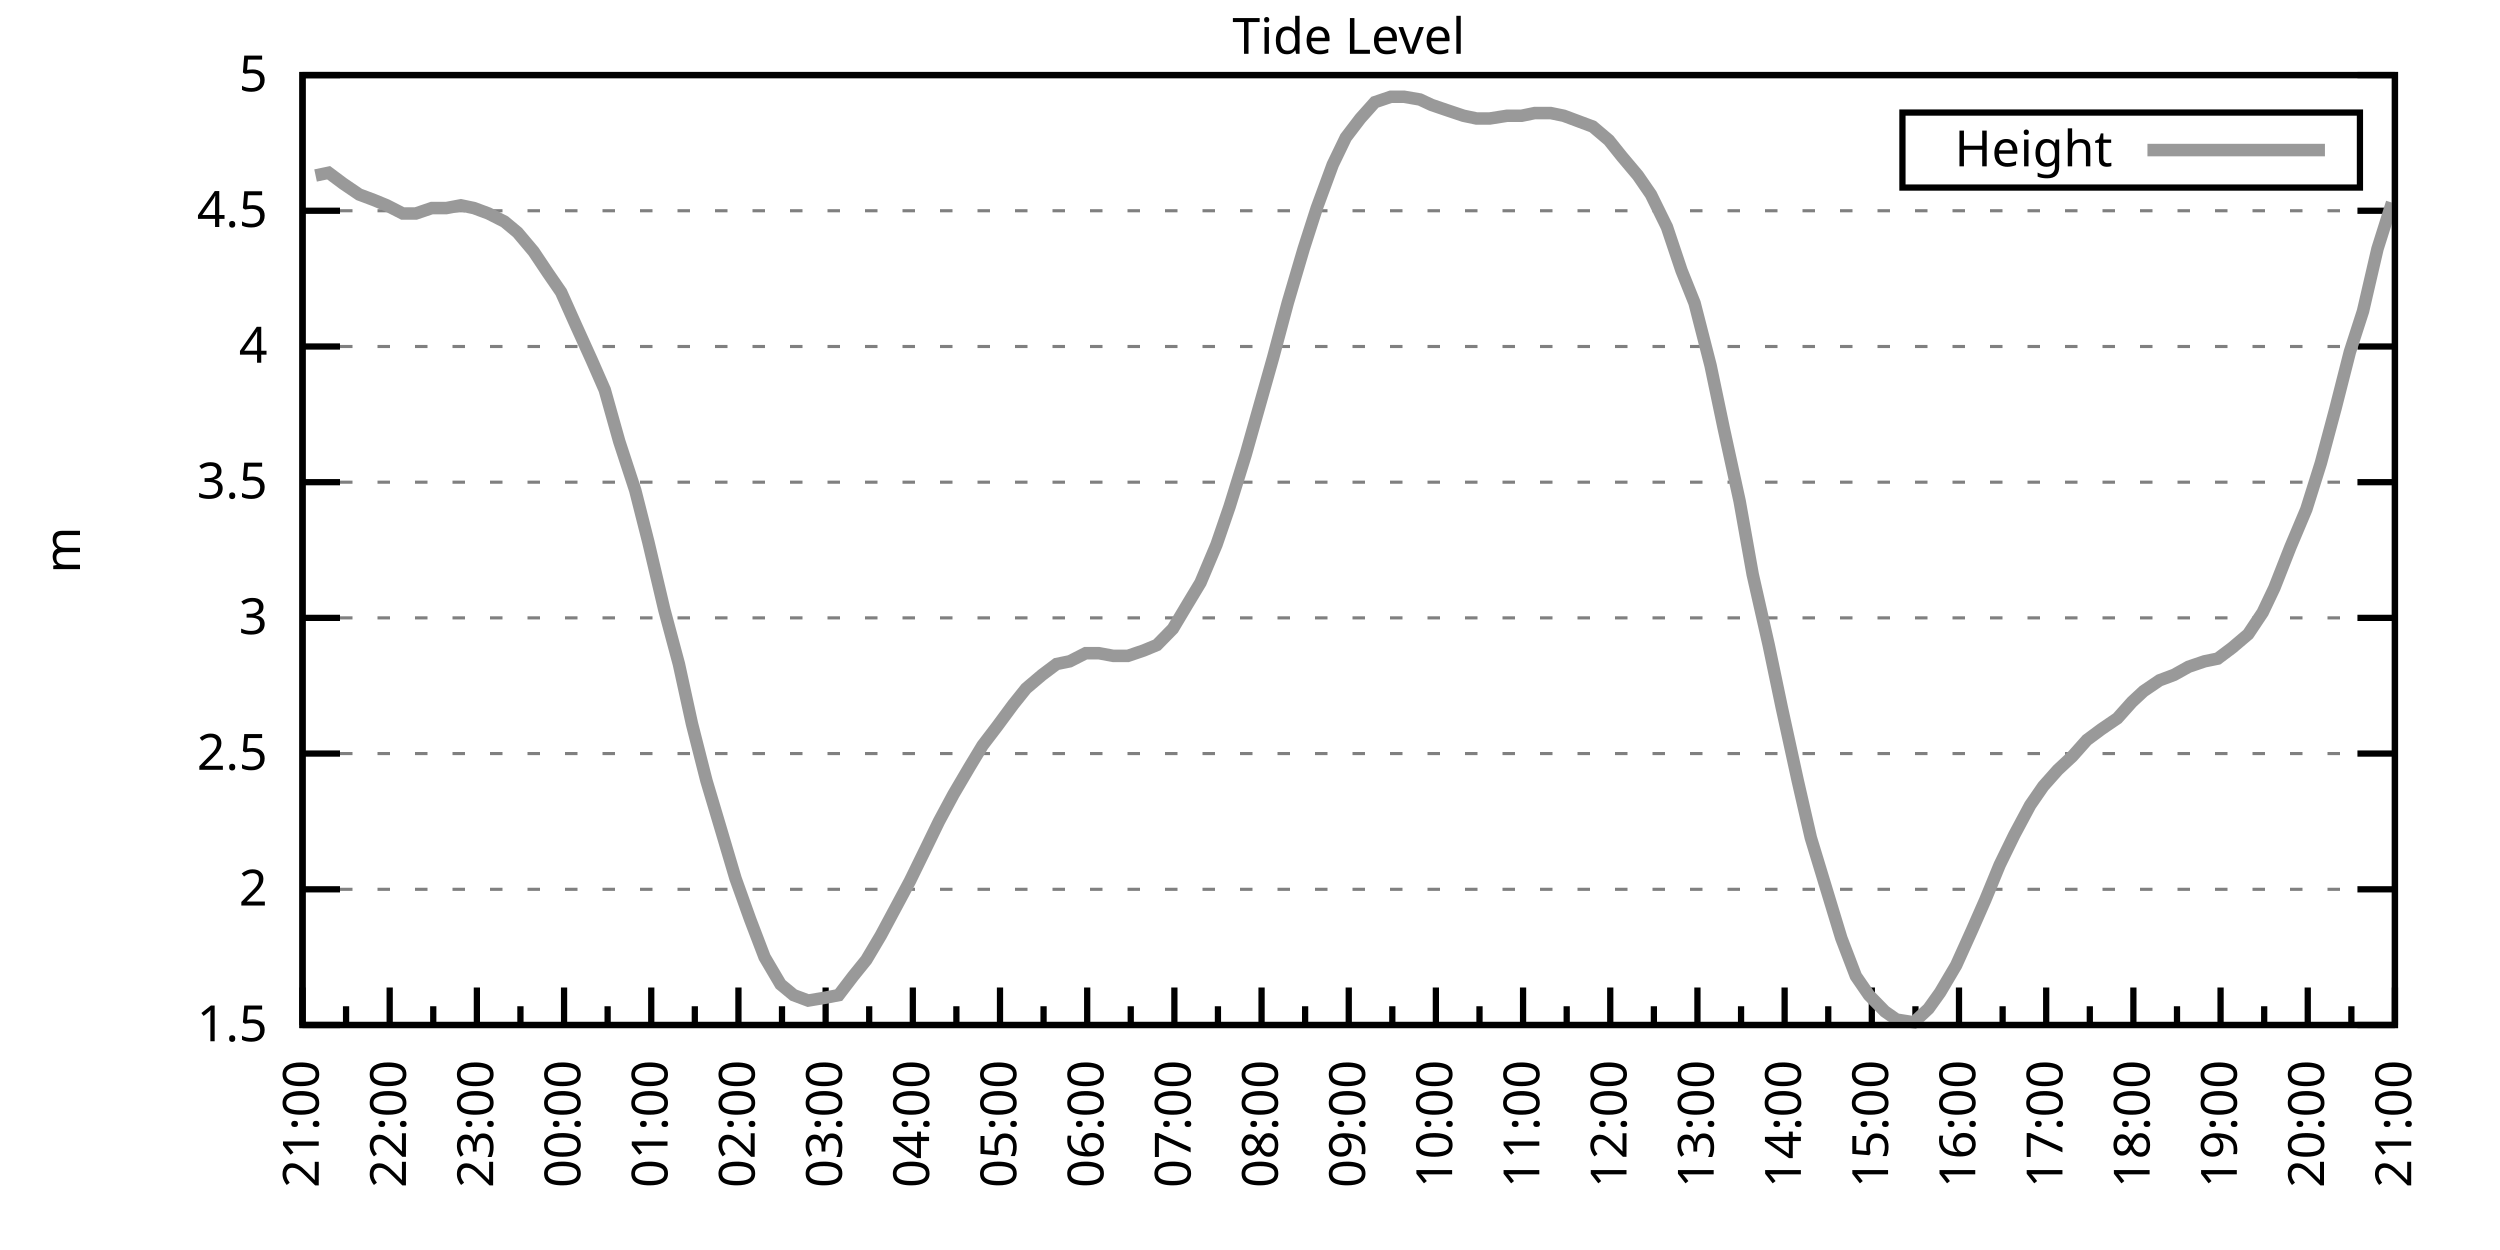
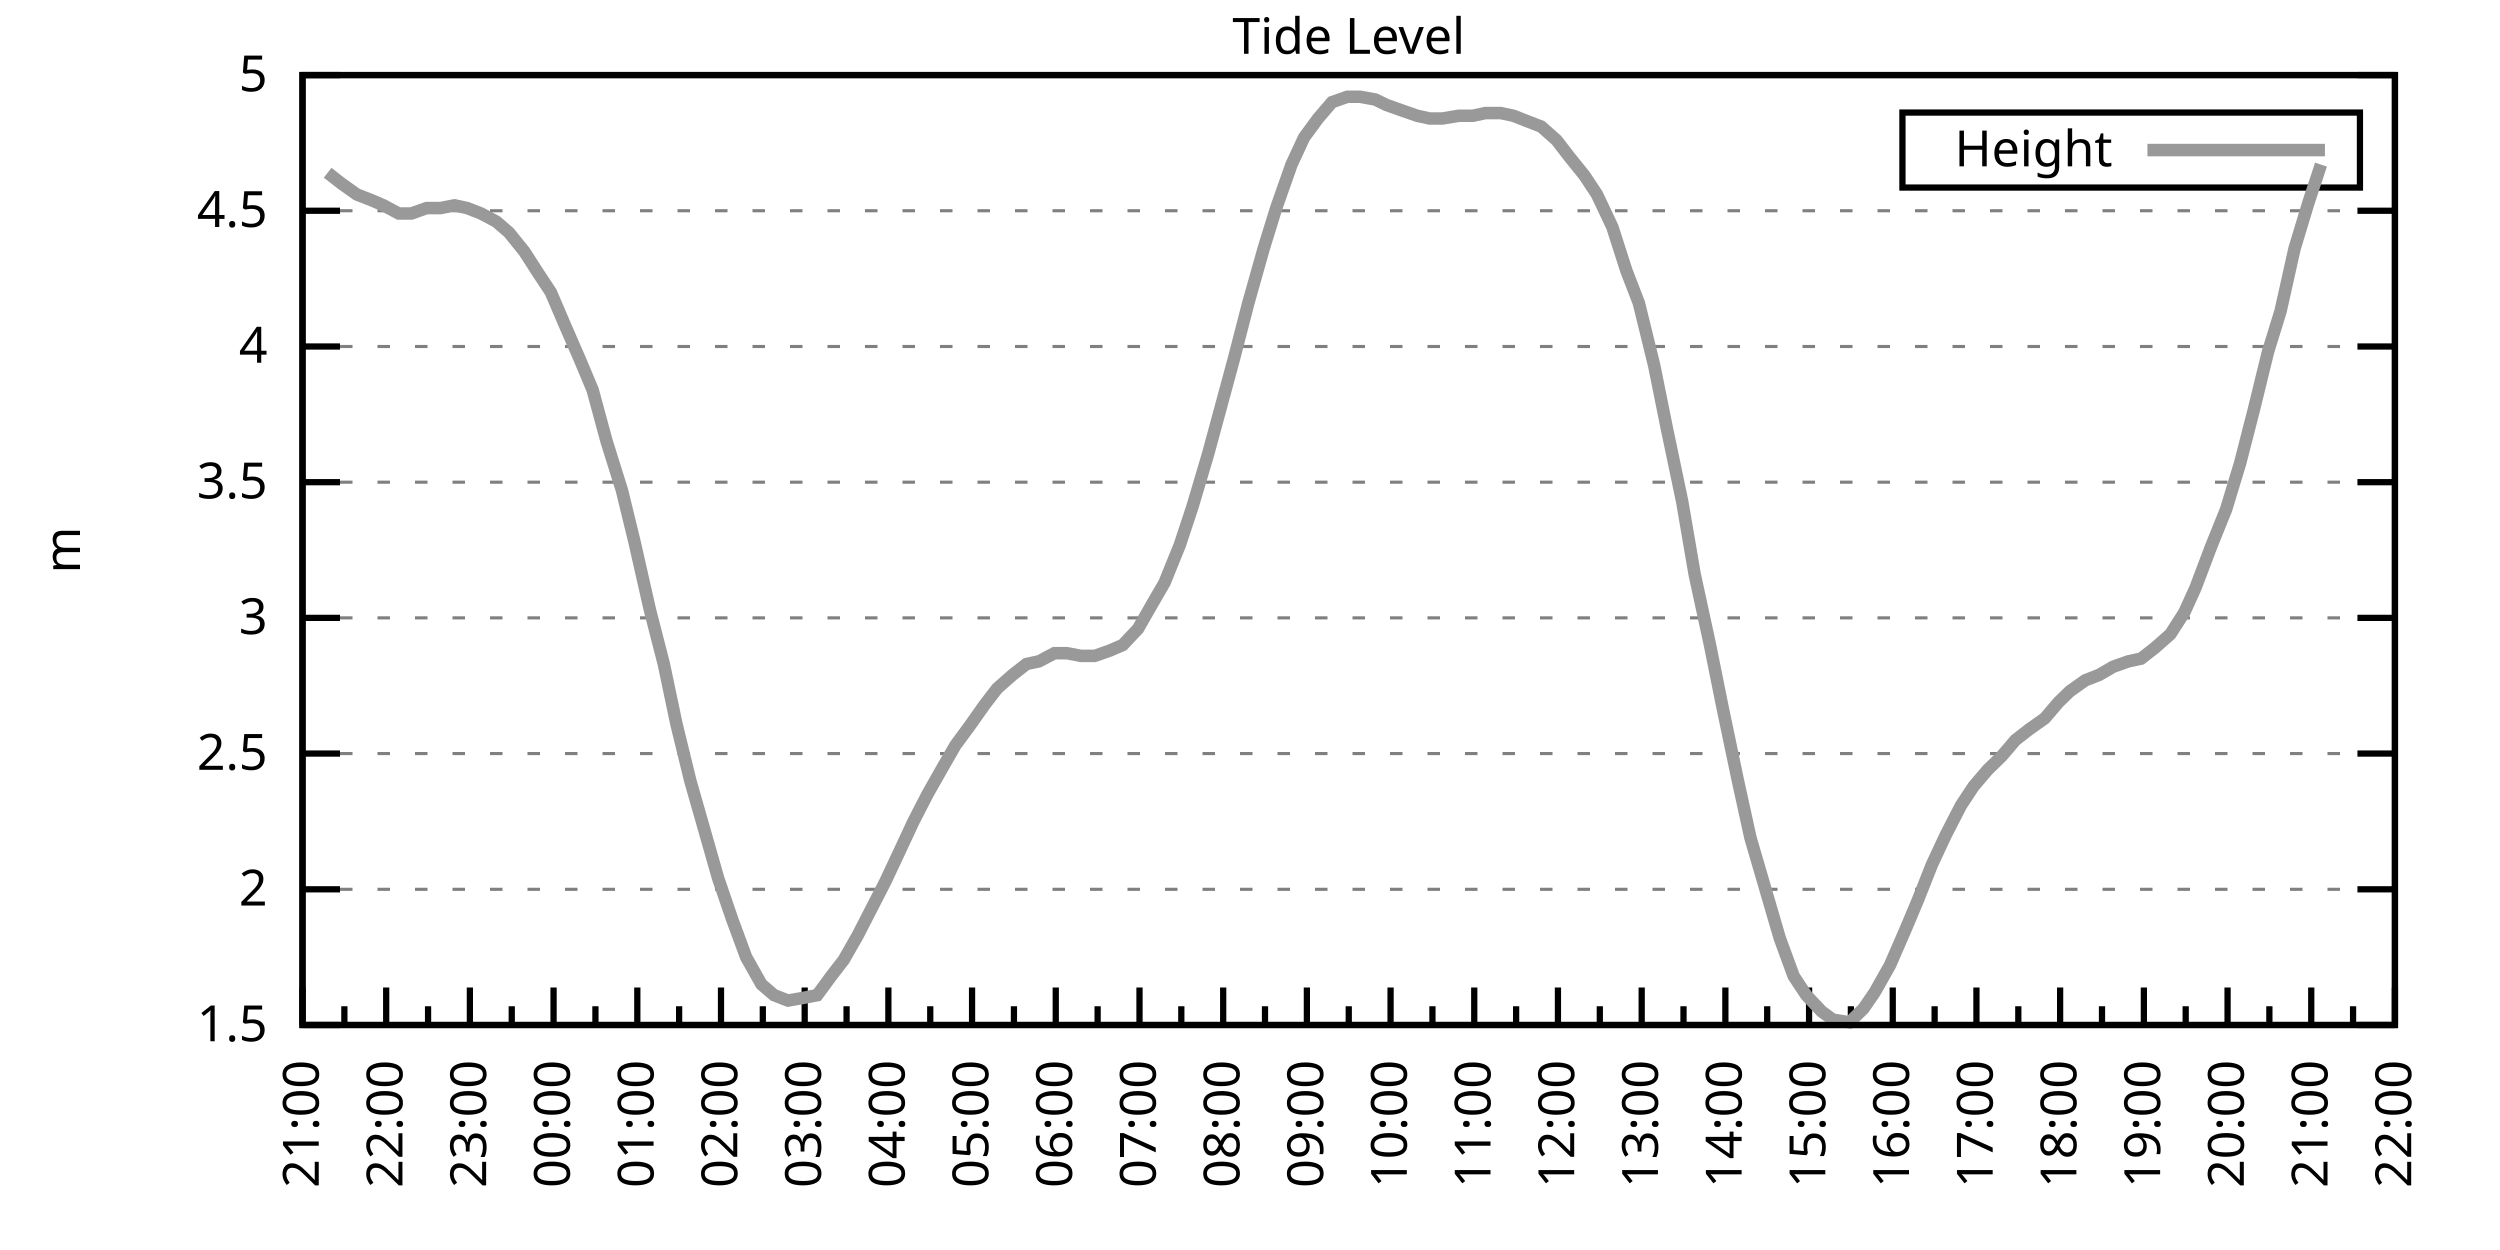
<svg xmlns="http://www.w3.org/2000/svg" xmlns:xlink="http://www.w3.org/1999/xlink" width="400" height="200" viewBox="0 0 400 200">
  <g id="gnuplot_canvas">
    <rect x="0" y="0" width="400" height="200" fill="none" />
    <defs>
      <circle id="gpDot" r="0.5" stroke-width="0.5" stroke="currentColor" />
      <path id="gpPt0" stroke-width="0.333" stroke="currentColor" d="M-1,0 h2 M0,-1 v2" />
      <path id="gpPt1" stroke-width="0.333" stroke="currentColor" d="M-1,-1 L1,1 M1,-1 L-1,1" />
      <path id="gpPt2" stroke-width="0.333" stroke="currentColor" d="M-1,0 L1,0 M0,-1 L0,1 M-1,-1 L1,1 M-1,1 L1,-1" />
      <rect id="gpPt3" stroke-width="0.333" stroke="currentColor" x="-1" y="-1" width="2" height="2" />
      <rect id="gpPt4" stroke-width="0.333" stroke="currentColor" fill="currentColor" x="-1" y="-1" width="2" height="2" />
      <circle id="gpPt5" stroke-width="0.333" stroke="currentColor" cx="0" cy="0" r="1" />
      <use xlink:href="#gpPt5" id="gpPt6" fill="currentColor" stroke="none" />
      <path id="gpPt7" stroke-width="0.333" stroke="currentColor" d="M0,-1.33 L-1.33,0.67 L1.33,0.67 z" />
      <use xlink:href="#gpPt7" id="gpPt8" fill="currentColor" stroke="none" />
      <use xlink:href="#gpPt7" id="gpPt9" stroke="currentColor" transform="rotate(180)" />
      <use xlink:href="#gpPt9" id="gpPt10" fill="currentColor" stroke="none" />
      <use xlink:href="#gpPt3" id="gpPt11" stroke="currentColor" transform="rotate(45)" />
      <use xlink:href="#gpPt11" id="gpPt12" fill="currentColor" stroke="none" />
      <path id="gpPt13" stroke-width="0.333" stroke="currentColor" d="M0,1.330 L1.265,0.411 L0.782,-1.067 L-0.782,-1.076 L-1.265,0.411 z" />
      <use xlink:href="#gpPt13" id="gpPt14" fill="currentColor" stroke="none" />
      <filter id="textbox" filterUnits="objectBoundingBox" x="0" y="0" height="1" width="1">
        <feFlood flood-color="white" flood-opacity="1" result="bgnd" />
        <feComposite in="SourceGraphic" in2="bgnd" operator="atop" />
      </filter>
      <filter id="greybox" filterUnits="objectBoundingBox" x="0" y="0" height="1" width="1">
        <feFlood flood-color="lightgrey" flood-opacity="1" result="grey" />
        <feComposite in="SourceGraphic" in2="grey" operator="atop" />
      </filter>
    </defs>
    <g fill="none" color="white" stroke="currentColor" stroke-width="1.00" stroke-linecap="butt" stroke-linejoin="miter">
</g>
    <g fill="none" color="black" stroke="currentColor" stroke-width="1.00" stroke-linecap="butt" stroke-linejoin="miter">
      <g stroke="none" shape-rendering="crispEdges">
        <polygon fill="rgb(255, 255, 255)" points="48.40,164.00 383.18,164.00 383.18,12.02 48.40,12.02 " />
      </g>
    </g>
    <g fill="none" color="black" stroke="currentColor" stroke-width="1.00" stroke-linecap="butt" stroke-linejoin="miter">
</g>
    <g fill="none" color="black" stroke="black" stroke-width="0.50" stroke-linecap="butt" stroke-linejoin="miter">
</g>
    <g fill="none" color="gray" stroke="currentColor" stroke-width="0.50" stroke-linecap="butt" stroke-linejoin="miter">
      <path stroke="gray" stroke-dasharray="2,4" class="gridline" d="M48.40,164.00 L383.19,164.00  " />
    </g>
    <g fill="none" color="gray" stroke="gray" stroke-width="1.00" stroke-linecap="butt" stroke-linejoin="miter">
</g>
    <g fill="none" color="black" stroke="currentColor" stroke-width="1.00" stroke-linecap="butt" stroke-linejoin="miter">
      <path stroke="black" d="M48.40,164.00 L54.40,164.00 M383.19,164.00 L377.19,164.00  " />
      <g transform="translate(42.80,166.60)" stroke="none" fill="black" font-family="Sans" font-size="8.00" text-anchor="end">
        <text>
          <tspan font-family="Sans"> 1.5</tspan>
        </text>
      </g>
    </g>
    <g fill="none" color="black" stroke="currentColor" stroke-width="1.00" stroke-linecap="butt" stroke-linejoin="miter">
</g>
    <g fill="none" color="black" stroke="black" stroke-width="0.50" stroke-linecap="butt" stroke-linejoin="miter">
</g>
    <g fill="none" color="gray" stroke="currentColor" stroke-width="0.50" stroke-linecap="butt" stroke-linejoin="miter">
      <path stroke="gray" stroke-dasharray="2,4" class="gridline" d="M48.40,142.29 L383.19,142.29  " />
    </g>
    <g fill="none" color="gray" stroke="gray" stroke-width="1.00" stroke-linecap="butt" stroke-linejoin="miter">
</g>
    <g fill="none" color="black" stroke="currentColor" stroke-width="1.00" stroke-linecap="butt" stroke-linejoin="miter">
      <path stroke="black" d="M48.40,142.29 L54.40,142.29 M383.19,142.29 L377.19,142.29  " />
      <g transform="translate(42.80,144.89)" stroke="none" fill="black" font-family="Sans" font-size="8.00" text-anchor="end">
        <text>
          <tspan font-family="Sans"> 2</tspan>
        </text>
      </g>
    </g>
    <g fill="none" color="black" stroke="currentColor" stroke-width="1.00" stroke-linecap="butt" stroke-linejoin="miter">
</g>
    <g fill="none" color="black" stroke="black" stroke-width="0.50" stroke-linecap="butt" stroke-linejoin="miter">
</g>
    <g fill="none" color="gray" stroke="currentColor" stroke-width="0.50" stroke-linecap="butt" stroke-linejoin="miter">
      <path stroke="gray" stroke-dasharray="2,4" class="gridline" d="M48.40,120.57 L383.19,120.57  " />
    </g>
    <g fill="none" color="gray" stroke="gray" stroke-width="1.00" stroke-linecap="butt" stroke-linejoin="miter">
</g>
    <g fill="none" color="black" stroke="currentColor" stroke-width="1.00" stroke-linecap="butt" stroke-linejoin="miter">
      <path stroke="black" d="M48.40,120.57 L54.40,120.57 M383.19,120.57 L377.19,120.57  " />
      <g transform="translate(42.80,123.17)" stroke="none" fill="black" font-family="Sans" font-size="8.00" text-anchor="end">
        <text>
          <tspan font-family="Sans"> 2.5</tspan>
        </text>
      </g>
    </g>
    <g fill="none" color="black" stroke="currentColor" stroke-width="1.00" stroke-linecap="butt" stroke-linejoin="miter">
</g>
    <g fill="none" color="black" stroke="black" stroke-width="0.50" stroke-linecap="butt" stroke-linejoin="miter">
</g>
    <g fill="none" color="gray" stroke="currentColor" stroke-width="0.50" stroke-linecap="butt" stroke-linejoin="miter">
      <path stroke="gray" stroke-dasharray="2,4" class="gridline" d="M48.40,98.86 L383.19,98.86  " />
    </g>
    <g fill="none" color="gray" stroke="gray" stroke-width="1.00" stroke-linecap="butt" stroke-linejoin="miter">
</g>
    <g fill="none" color="black" stroke="currentColor" stroke-width="1.00" stroke-linecap="butt" stroke-linejoin="miter">
      <path stroke="black" d="M48.40,98.86 L54.40,98.86 M383.19,98.86 L377.19,98.86  " />
      <g transform="translate(42.80,101.46)" stroke="none" fill="black" font-family="Sans" font-size="8.00" text-anchor="end">
        <text>
          <tspan font-family="Sans"> 3</tspan>
        </text>
      </g>
    </g>
    <g fill="none" color="black" stroke="currentColor" stroke-width="1.00" stroke-linecap="butt" stroke-linejoin="miter">
</g>
    <g fill="none" color="black" stroke="black" stroke-width="0.50" stroke-linecap="butt" stroke-linejoin="miter">
</g>
    <g fill="none" color="gray" stroke="currentColor" stroke-width="0.50" stroke-linecap="butt" stroke-linejoin="miter">
      <path stroke="gray" stroke-dasharray="2,4" class="gridline" d="M48.40,77.15 L383.19,77.15  " />
    </g>
    <g fill="none" color="gray" stroke="gray" stroke-width="1.00" stroke-linecap="butt" stroke-linejoin="miter">
</g>
    <g fill="none" color="black" stroke="currentColor" stroke-width="1.00" stroke-linecap="butt" stroke-linejoin="miter">
      <path stroke="black" d="M48.40,77.15 L54.40,77.15 M383.19,77.15 L377.19,77.15  " />
      <g transform="translate(42.80,79.75)" stroke="none" fill="black" font-family="Sans" font-size="8.00" text-anchor="end">
        <text>
          <tspan font-family="Sans"> 3.5</tspan>
        </text>
      </g>
    </g>
    <g fill="none" color="black" stroke="currentColor" stroke-width="1.00" stroke-linecap="butt" stroke-linejoin="miter">
</g>
    <g fill="none" color="black" stroke="black" stroke-width="0.50" stroke-linecap="butt" stroke-linejoin="miter">
</g>
    <g fill="none" color="gray" stroke="currentColor" stroke-width="0.50" stroke-linecap="butt" stroke-linejoin="miter">
      <path stroke="gray" stroke-dasharray="2,4" class="gridline" d="M48.40,55.44 L383.19,55.44  " />
    </g>
    <g fill="none" color="gray" stroke="gray" stroke-width="1.00" stroke-linecap="butt" stroke-linejoin="miter">
</g>
    <g fill="none" color="black" stroke="currentColor" stroke-width="1.00" stroke-linecap="butt" stroke-linejoin="miter">
      <path stroke="black" d="M48.40,55.44 L54.40,55.44 M383.19,55.44 L377.19,55.44  " />
      <g transform="translate(42.80,58.04)" stroke="none" fill="black" font-family="Sans" font-size="8.00" text-anchor="end">
        <text>
          <tspan font-family="Sans"> 4</tspan>
        </text>
      </g>
    </g>
    <g fill="none" color="black" stroke="currentColor" stroke-width="1.00" stroke-linecap="butt" stroke-linejoin="miter">
</g>
    <g fill="none" color="black" stroke="black" stroke-width="0.50" stroke-linecap="butt" stroke-linejoin="miter">
</g>
    <g fill="none" color="gray" stroke="currentColor" stroke-width="0.50" stroke-linecap="butt" stroke-linejoin="miter">
      <path stroke="gray" stroke-dasharray="2,4" class="gridline" d="M48.40,33.72 L383.19,33.72  " />
    </g>
    <g fill="none" color="gray" stroke="gray" stroke-width="1.00" stroke-linecap="butt" stroke-linejoin="miter">
</g>
    <g fill="none" color="black" stroke="currentColor" stroke-width="1.00" stroke-linecap="butt" stroke-linejoin="miter">
      <path stroke="black" d="M48.40,33.72 L54.40,33.72 M383.19,33.72 L377.19,33.72  " />
      <g transform="translate(42.80,36.32)" stroke="none" fill="black" font-family="Sans" font-size="8.00" text-anchor="end">
        <text>
          <tspan font-family="Sans"> 4.5</tspan>
        </text>
      </g>
    </g>
    <g fill="none" color="black" stroke="currentColor" stroke-width="1.00" stroke-linecap="butt" stroke-linejoin="miter">
</g>
    <g fill="none" color="black" stroke="black" stroke-width="0.50" stroke-linecap="butt" stroke-linejoin="miter">
</g>
    <g fill="none" color="gray" stroke="currentColor" stroke-width="0.50" stroke-linecap="butt" stroke-linejoin="miter">
      <path stroke="gray" stroke-dasharray="2,4" class="gridline" d="M48.40,12.01 L383.19,12.01  " />
    </g>
    <g fill="none" color="gray" stroke="gray" stroke-width="1.00" stroke-linecap="butt" stroke-linejoin="miter">
</g>
    <g fill="none" color="black" stroke="currentColor" stroke-width="1.00" stroke-linecap="butt" stroke-linejoin="miter">
      <path stroke="black" d="M48.40,12.01 L54.40,12.01 M383.19,12.01 L377.19,12.01  " />
      <g transform="translate(42.80,14.61)" stroke="none" fill="black" font-family="Sans" font-size="8.00" text-anchor="end">
        <text>
          <tspan font-family="Sans"> 5</tspan>
        </text>
      </g>
    </g>
    <g fill="none" color="black" stroke="currentColor" stroke-width="1.00" stroke-linecap="butt" stroke-linejoin="miter">
      <path stroke="black" d="M48.40,164.00 L48.40,158.00  " />
      <g transform="translate(51.00,169.60) rotate(270)" stroke="none" fill="black" font-family="Sans" font-size="8.00" text-anchor="end">
        <text>
          <tspan font-family="Sans">21:00</tspan>
        </text>
      </g>
    </g>
    <g fill="none" color="black" stroke="currentColor" stroke-width="1.00" stroke-linecap="butt" stroke-linejoin="miter">
-       <path stroke="black" d="M55.37,164.00 L55.37,161.00 M62.35,164.00 L62.35,158.00  " />
-       <g transform="translate(64.95,169.60) rotate(270)" stroke="none" fill="black" font-family="Sans" font-size="8.00" text-anchor="end">
+       <path stroke="black" d="M55.10,164.00 L55.10,161.00 M61.79,164.00 L61.79,158.00  " />
+       <g transform="translate(64.39,169.60) rotate(270)" stroke="none" fill="black" font-family="Sans" font-size="8.00" text-anchor="end">
        <text>
          <tspan font-family="Sans">22:00</tspan>
        </text>
      </g>
    </g>
    <g fill="none" color="black" stroke="currentColor" stroke-width="1.00" stroke-linecap="butt" stroke-linejoin="miter">
-       <path stroke="black" d="M69.32,164.00 L69.32,161.00 M76.30,164.00 L76.30,158.00  " />
-       <g transform="translate(78.90,169.60) rotate(270)" stroke="none" fill="black" font-family="Sans" font-size="8.00" text-anchor="end">
+       <path stroke="black" d="M68.49,164.00 L68.49,161.00 M75.18,164.00 L75.18,158.00  " />
+       <g transform="translate(77.78,169.60) rotate(270)" stroke="none" fill="black" font-family="Sans" font-size="8.00" text-anchor="end">
        <text>
          <tspan font-family="Sans">23:00</tspan>
        </text>
      </g>
    </g>
    <g fill="none" color="black" stroke="currentColor" stroke-width="1.00" stroke-linecap="butt" stroke-linejoin="miter">
-       <path stroke="black" d="M83.27,164.00 L83.27,161.00 M90.25,164.00 L90.25,158.00  " />
-       <g transform="translate(92.85,169.60) rotate(270)" stroke="none" fill="black" font-family="Sans" font-size="8.00" text-anchor="end">
+       <path stroke="black" d="M81.88,164.00 L81.88,161.00 M88.57,164.00 L88.57,158.00  " />
+       <g transform="translate(91.17,169.60) rotate(270)" stroke="none" fill="black" font-family="Sans" font-size="8.00" text-anchor="end">
        <text>
          <tspan font-family="Sans">00:00</tspan>
        </text>
      </g>
    </g>
    <g fill="none" color="black" stroke="currentColor" stroke-width="1.00" stroke-linecap="butt" stroke-linejoin="miter">
-       <path stroke="black" d="M97.22,164.00 L97.22,161.00 M104.20,164.00 L104.20,158.00  " />
-       <g transform="translate(106.80,169.60) rotate(270)" stroke="none" fill="black" font-family="Sans" font-size="8.00" text-anchor="end">
+       <path stroke="black" d="M95.27,164.00 L95.27,161.00 M101.97,164.00 L101.97,158.00  " />
+       <g transform="translate(104.57,169.60) rotate(270)" stroke="none" fill="black" font-family="Sans" font-size="8.00" text-anchor="end">
        <text>
          <tspan font-family="Sans">01:00</tspan>
        </text>
      </g>
    </g>
    <g fill="none" color="black" stroke="currentColor" stroke-width="1.00" stroke-linecap="butt" stroke-linejoin="miter">
-       <path stroke="black" d="M111.17,164.00 L111.17,161.00 M118.15,164.00 L118.15,158.00  " />
-       <g transform="translate(120.75,169.60) rotate(270)" stroke="none" fill="black" font-family="Sans" font-size="8.00" text-anchor="end">
+       <path stroke="black" d="M108.66,164.00 L108.66,161.00 M115.36,164.00 L115.36,158.00  " />
+       <g transform="translate(117.96,169.60) rotate(270)" stroke="none" fill="black" font-family="Sans" font-size="8.00" text-anchor="end">
        <text>
          <tspan font-family="Sans">02:00</tspan>
        </text>
      </g>
    </g>
    <g fill="none" color="black" stroke="currentColor" stroke-width="1.00" stroke-linecap="butt" stroke-linejoin="miter">
-       <path stroke="black" d="M125.12,164.00 L125.12,161.00 M132.10,164.00 L132.10,158.00  " />
-       <g transform="translate(134.70,169.60) rotate(270)" stroke="none" fill="black" font-family="Sans" font-size="8.00" text-anchor="end">
+       <path stroke="black" d="M122.05,164.00 L122.05,161.00 M128.75,164.00 L128.75,158.00  " />
+       <g transform="translate(131.35,169.60) rotate(270)" stroke="none" fill="black" font-family="Sans" font-size="8.00" text-anchor="end">
        <text>
          <tspan font-family="Sans">03:00</tspan>
        </text>
      </g>
    </g>
    <g fill="none" color="black" stroke="currentColor" stroke-width="1.00" stroke-linecap="butt" stroke-linejoin="miter">
-       <path stroke="black" d="M139.07,164.00 L139.07,161.00 M146.05,164.00 L146.05,158.00  " />
-       <g transform="translate(148.65,169.60) rotate(270)" stroke="none" fill="black" font-family="Sans" font-size="8.00" text-anchor="end">
+       <path stroke="black" d="M135.45,164.00 L135.45,161.00 M142.14,164.00 L142.14,158.00  " />
+       <g transform="translate(144.74,169.60) rotate(270)" stroke="none" fill="black" font-family="Sans" font-size="8.00" text-anchor="end">
        <text>
          <tspan font-family="Sans">04:00</tspan>
        </text>
      </g>
    </g>
    <g fill="none" color="black" stroke="currentColor" stroke-width="1.00" stroke-linecap="butt" stroke-linejoin="miter">
-       <path stroke="black" d="M153.02,164.00 L153.02,161.00 M160.00,164.00 L160.00,158.00  " />
-       <g transform="translate(162.60,169.60) rotate(270)" stroke="none" fill="black" font-family="Sans" font-size="8.00" text-anchor="end">
+       <path stroke="black" d="M148.84,164.00 L148.84,161.00 M155.53,164.00 L155.53,158.00  " />
+       <g transform="translate(158.13,169.60) rotate(270)" stroke="none" fill="black" font-family="Sans" font-size="8.00" text-anchor="end">
        <text>
          <tspan font-family="Sans">05:00</tspan>
        </text>
      </g>
    </g>
    <g fill="none" color="black" stroke="currentColor" stroke-width="1.00" stroke-linecap="butt" stroke-linejoin="miter">
-       <path stroke="black" d="M166.97,164.00 L166.97,161.00 M173.95,164.00 L173.95,158.00  " />
-       <g transform="translate(176.55,169.60) rotate(270)" stroke="none" fill="black" font-family="Sans" font-size="8.00" text-anchor="end">
+       <path stroke="black" d="M162.23,164.00 L162.23,161.00 M168.92,164.00 L168.92,158.00  " />
+       <g transform="translate(171.52,169.60) rotate(270)" stroke="none" fill="black" font-family="Sans" font-size="8.00" text-anchor="end">
        <text>
          <tspan font-family="Sans">06:00</tspan>
        </text>
      </g>
    </g>
    <g fill="none" color="black" stroke="currentColor" stroke-width="1.00" stroke-linecap="butt" stroke-linejoin="miter">
-       <path stroke="black" d="M180.92,164.00 L180.92,161.00 M187.90,164.00 L187.90,158.00  " />
-       <g transform="translate(190.50,169.60) rotate(270)" stroke="none" fill="black" font-family="Sans" font-size="8.00" text-anchor="end">
+       <path stroke="black" d="M175.62,164.00 L175.62,161.00 M182.32,164.00 L182.32,158.00  " />
+       <g transform="translate(184.92,169.60) rotate(270)" stroke="none" fill="black" font-family="Sans" font-size="8.00" text-anchor="end">
        <text>
          <tspan font-family="Sans">07:00</tspan>
        </text>
      </g>
    </g>
    <g fill="none" color="black" stroke="currentColor" stroke-width="1.00" stroke-linecap="butt" stroke-linejoin="miter">
-       <path stroke="black" d="M194.87,164.00 L194.87,161.00 M201.85,164.00 L201.85,158.00  " />
-       <g transform="translate(204.45,169.60) rotate(270)" stroke="none" fill="black" font-family="Sans" font-size="8.00" text-anchor="end">
+       <path stroke="black" d="M189.01,164.00 L189.01,161.00 M195.71,164.00 L195.71,158.00  " />
+       <g transform="translate(198.31,169.60) rotate(270)" stroke="none" fill="black" font-family="Sans" font-size="8.00" text-anchor="end">
        <text>
          <tspan font-family="Sans">08:00</tspan>
        </text>
      </g>
    </g>
    <g fill="none" color="black" stroke="currentColor" stroke-width="1.00" stroke-linecap="butt" stroke-linejoin="miter">
-       <path stroke="black" d="M208.82,164.00 L208.82,161.00 M215.80,164.00 L215.80,158.00  " />
-       <g transform="translate(218.40,169.60) rotate(270)" stroke="none" fill="black" font-family="Sans" font-size="8.00" text-anchor="end">
+       <path stroke="black" d="M202.40,164.00 L202.40,161.00 M209.10,164.00 L209.10,158.00  " />
+       <g transform="translate(211.70,169.60) rotate(270)" stroke="none" fill="black" font-family="Sans" font-size="8.00" text-anchor="end">
        <text>
          <tspan font-family="Sans">09:00</tspan>
        </text>
      </g>
    </g>
    <g fill="none" color="black" stroke="currentColor" stroke-width="1.00" stroke-linecap="butt" stroke-linejoin="miter">
-       <path stroke="black" d="M222.77,164.00 L222.77,161.00 M229.74,164.00 L229.74,158.00  " />
-       <g transform="translate(232.34,169.60) rotate(270)" stroke="none" fill="black" font-family="Sans" font-size="8.00" text-anchor="end">
+       <path stroke="black" d="M215.80,164.00 L215.80,161.00 M222.49,164.00 L222.49,158.00  " />
+       <g transform="translate(225.09,169.60) rotate(270)" stroke="none" fill="black" font-family="Sans" font-size="8.00" text-anchor="end">
        <text>
          <tspan font-family="Sans">10:00</tspan>
        </text>
      </g>
    </g>
    <g fill="none" color="black" stroke="currentColor" stroke-width="1.00" stroke-linecap="butt" stroke-linejoin="miter">
-       <path stroke="black" d="M236.72,164.00 L236.72,161.00 M243.69,164.00 L243.69,158.00  " />
-       <g transform="translate(246.29,169.60) rotate(270)" stroke="none" fill="black" font-family="Sans" font-size="8.00" text-anchor="end">
+       <path stroke="black" d="M229.19,164.00 L229.19,161.00 M235.88,164.00 L235.88,158.00  " />
+       <g transform="translate(238.48,169.60) rotate(270)" stroke="none" fill="black" font-family="Sans" font-size="8.00" text-anchor="end">
        <text>
          <tspan font-family="Sans">11:00</tspan>
        </text>
      </g>
    </g>
    <g fill="none" color="black" stroke="currentColor" stroke-width="1.00" stroke-linecap="butt" stroke-linejoin="miter">
-       <path stroke="black" d="M250.67,164.00 L250.67,161.00 M257.64,164.00 L257.64,158.00  " />
-       <g transform="translate(260.24,169.60) rotate(270)" stroke="none" fill="black" font-family="Sans" font-size="8.00" text-anchor="end">
+       <path stroke="black" d="M242.58,164.00 L242.58,161.00 M249.27,164.00 L249.27,158.00  " />
+       <g transform="translate(251.87,169.60) rotate(270)" stroke="none" fill="black" font-family="Sans" font-size="8.00" text-anchor="end">
        <text>
          <tspan font-family="Sans">12:00</tspan>
        </text>
      </g>
    </g>
    <g fill="none" color="black" stroke="currentColor" stroke-width="1.00" stroke-linecap="butt" stroke-linejoin="miter">
-       <path stroke="black" d="M264.62,164.00 L264.62,161.00 M271.59,164.00 L271.59,158.00  " />
-       <g transform="translate(274.19,169.60) rotate(270)" stroke="none" fill="black" font-family="Sans" font-size="8.00" text-anchor="end">
+       <path stroke="black" d="M255.97,164.00 L255.97,161.00 M262.67,164.00 L262.67,158.00  " />
+       <g transform="translate(265.27,169.60) rotate(270)" stroke="none" fill="black" font-family="Sans" font-size="8.00" text-anchor="end">
        <text>
          <tspan font-family="Sans">13:00</tspan>
        </text>
      </g>
    </g>
    <g fill="none" color="black" stroke="currentColor" stroke-width="1.00" stroke-linecap="butt" stroke-linejoin="miter">
-       <path stroke="black" d="M278.57,164.00 L278.57,161.00 M285.54,164.00 L285.54,158.00  " />
-       <g transform="translate(288.14,169.60) rotate(270)" stroke="none" fill="black" font-family="Sans" font-size="8.00" text-anchor="end">
+       <path stroke="black" d="M269.36,164.00 L269.36,161.00 M276.06,164.00 L276.06,158.00  " />
+       <g transform="translate(278.66,169.60) rotate(270)" stroke="none" fill="black" font-family="Sans" font-size="8.00" text-anchor="end">
        <text>
          <tspan font-family="Sans">14:00</tspan>
        </text>
      </g>
    </g>
    <g fill="none" color="black" stroke="currentColor" stroke-width="1.00" stroke-linecap="butt" stroke-linejoin="miter">
-       <path stroke="black" d="M292.52,164.00 L292.52,161.00 M299.49,164.00 L299.49,158.00  " />
-       <g transform="translate(302.09,169.60) rotate(270)" stroke="none" fill="black" font-family="Sans" font-size="8.00" text-anchor="end">
+       <path stroke="black" d="M282.75,164.00 L282.75,161.00 M289.45,164.00 L289.45,158.00  " />
+       <g transform="translate(292.05,169.60) rotate(270)" stroke="none" fill="black" font-family="Sans" font-size="8.00" text-anchor="end">
        <text>
          <tspan font-family="Sans">15:00</tspan>
        </text>
      </g>
    </g>
    <g fill="none" color="black" stroke="currentColor" stroke-width="1.00" stroke-linecap="butt" stroke-linejoin="miter">
-       <path stroke="black" d="M306.47,164.00 L306.47,161.00 M313.44,164.00 L313.44,158.00  " />
-       <g transform="translate(316.04,169.60) rotate(270)" stroke="none" fill="black" font-family="Sans" font-size="8.00" text-anchor="end">
+       <path stroke="black" d="M296.14,164.00 L296.14,161.00 M302.84,164.00 L302.84,158.00  " />
+       <g transform="translate(305.44,169.60) rotate(270)" stroke="none" fill="black" font-family="Sans" font-size="8.00" text-anchor="end">
        <text>
          <tspan font-family="Sans">16:00</tspan>
        </text>
      </g>
    </g>
    <g fill="none" color="black" stroke="currentColor" stroke-width="1.00" stroke-linecap="butt" stroke-linejoin="miter">
-       <path stroke="black" d="M320.42,164.00 L320.42,161.00 M327.39,164.00 L327.39,158.00  " />
-       <g transform="translate(329.99,169.60) rotate(270)" stroke="none" fill="black" font-family="Sans" font-size="8.00" text-anchor="end">
+       <path stroke="black" d="M309.54,164.00 L309.54,161.00 M316.23,164.00 L316.23,158.00  " />
+       <g transform="translate(318.83,169.60) rotate(270)" stroke="none" fill="black" font-family="Sans" font-size="8.00" text-anchor="end">
        <text>
          <tspan font-family="Sans">17:00</tspan>
        </text>
      </g>
    </g>
    <g fill="none" color="black" stroke="currentColor" stroke-width="1.00" stroke-linecap="butt" stroke-linejoin="miter">
-       <path stroke="black" d="M334.37,164.00 L334.37,161.00 M341.34,164.00 L341.34,158.00  " />
-       <g transform="translate(343.94,169.60) rotate(270)" stroke="none" fill="black" font-family="Sans" font-size="8.00" text-anchor="end">
+       <path stroke="black" d="M322.93,164.00 L322.93,161.00 M329.62,164.00 L329.62,158.00  " />
+       <g transform="translate(332.22,169.60) rotate(270)" stroke="none" fill="black" font-family="Sans" font-size="8.00" text-anchor="end">
        <text>
          <tspan font-family="Sans">18:00</tspan>
        </text>
      </g>
    </g>
    <g fill="none" color="black" stroke="currentColor" stroke-width="1.00" stroke-linecap="butt" stroke-linejoin="miter">
-       <path stroke="black" d="M348.32,164.00 L348.32,161.00 M355.29,164.00 L355.29,158.00  " />
-       <g transform="translate(357.89,169.60) rotate(270)" stroke="none" fill="black" font-family="Sans" font-size="8.00" text-anchor="end">
+       <path stroke="black" d="M336.32,164.00 L336.32,161.00 M343.02,164.00 L343.02,158.00  " />
+       <g transform="translate(345.62,169.60) rotate(270)" stroke="none" fill="black" font-family="Sans" font-size="8.00" text-anchor="end">
        <text>
          <tspan font-family="Sans">19:00</tspan>
        </text>
      </g>
    </g>
    <g fill="none" color="black" stroke="currentColor" stroke-width="1.00" stroke-linecap="butt" stroke-linejoin="miter">
-       <path stroke="black" d="M362.27,164.00 L362.27,161.00 M369.24,164.00 L369.24,158.00  " />
-       <g transform="translate(371.84,169.60) rotate(270)" stroke="none" fill="black" font-family="Sans" font-size="8.00" text-anchor="end">
+       <path stroke="black" d="M349.71,164.00 L349.71,161.00 M356.41,164.00 L356.41,158.00  " />
+       <g transform="translate(359.01,169.60) rotate(270)" stroke="none" fill="black" font-family="Sans" font-size="8.00" text-anchor="end">
        <text>
          <tspan font-family="Sans">20:00</tspan>
        </text>
      </g>
    </g>
    <g fill="none" color="black" stroke="currentColor" stroke-width="1.00" stroke-linecap="butt" stroke-linejoin="miter">
-       <path stroke="black" d="M376.22,164.00 L376.22,161.00 M383.19,164.00 L383.19,158.00  " />
+       <path stroke="black" d="M363.10,164.00 L363.10,161.00 M369.80,164.00 L369.80,158.00  " />
+       <g transform="translate(372.40,169.60) rotate(270)" stroke="none" fill="black" font-family="Sans" font-size="8.00" text-anchor="end">
+         <text>
+           <tspan font-family="Sans">21:00</tspan>
+         </text>
+       </g>
+     </g>
+     <g fill="none" color="black" stroke="currentColor" stroke-width="1.00" stroke-linecap="butt" stroke-linejoin="miter">
+       <path stroke="black" d="M376.49,164.00 L376.49,161.00 M383.19,164.00 L383.19,158.00  " />
      <g transform="translate(385.79,169.60) rotate(270)" stroke="none" fill="black" font-family="Sans" font-size="8.00" text-anchor="end">
        <text>
-           <tspan font-family="Sans">21:00</tspan>
+           <tspan font-family="Sans">22:00</tspan>
        </text>
      </g>
    </g>
    <g fill="none" color="black" stroke="currentColor" stroke-width="1.00" stroke-linecap="butt" stroke-linejoin="miter">
</g>
    <g fill="none" color="black" stroke="currentColor" stroke-width="1.00" stroke-linecap="butt" stroke-linejoin="miter">
      <path stroke="black" d="M48.40,12.01 L48.40,164.00 L383.19,164.00 L383.19,12.01 L48.40,12.01 Z  " />
    </g>
    <g fill="none" color="black" stroke="currentColor" stroke-width="1.00" stroke-linecap="butt" stroke-linejoin="miter">
      <g transform="translate(12.80,88.01) rotate(270)" stroke="none" fill="black" font-family="Sans" font-size="8.00" text-anchor="middle">
        <text>
          <tspan font-family="Sans">m</tspan>
        </text>
      </g>
    </g>
    <g fill="none" color="black" stroke="currentColor" stroke-width="1.00" stroke-linecap="butt" stroke-linejoin="miter">
</g>
    <g fill="none" color="black" stroke="currentColor" stroke-width="1.00" stroke-linecap="butt" stroke-linejoin="miter">
      <path stroke="black" d="M304.39,30.01 L304.39,18.01 L377.59,18.01 L377.59,30.01 L304.39,30.01 Z  " />
    </g>
    <g id="Tide_level_plot_1">
      <g fill="none" color="white" stroke="black" stroke-width="2.00" stroke-linecap="butt" stroke-linejoin="miter">
</g>
      <g fill="none" color="black" stroke="currentColor" stroke-width="2.00" stroke-linecap="butt" stroke-linejoin="miter">
        <g transform="translate(337.99,26.61)" stroke="none" fill="black" font-family="Sans" font-size="8.00" text-anchor="end">
          <text>
            <tspan font-family="Sans">Height</tspan>
          </text>
        </g>
      </g>
      <g fill="none" color="black" stroke="currentColor" stroke-width="2.00" stroke-linecap="butt" stroke-linejoin="miter">
-         <path stroke="rgb(153, 153, 153)" d="M343.59,24.01 L371.99,24.01 M50.49,28.08 L52.58,27.64 L54.91,29.38 L57.47,31.12 L59.79,31.99 L61.88,32.85   L64.44,34.16 L66.53,34.16 L69.09,33.29 L71.42,33.29 L73.74,32.85 L75.83,33.29 L78.16,34.16 L80.72,35.46   L82.81,37.20 L85.37,40.24 L87.69,43.71 L89.78,46.75 L92.11,51.96 L94.67,57.61 L96.76,62.38 L99.08,70.63   L101.64,78.45 L103.73,86.70 L106.29,97.56 L108.62,106.24 L110.71,115.80 L113.03,124.92 L115.36,132.73 L117.68,140.55   L120.01,147.06 L122.33,153.14 L124.89,157.49 L126.98,159.22 L129.31,160.09 L131.87,159.66 L134.19,159.22 L136.51,156.18   L138.61,153.58 L140.93,149.67 L143.49,144.89 L145.58,140.98 L147.91,136.21 L150.23,131.43 L152.56,127.09 L155.11,122.75   L157.21,119.27 L159.53,116.23 L162.09,112.76 L164.18,110.15 L166.74,107.98 L169.06,106.24 L171.16,105.81 L173.71,104.51   L175.81,104.51 L178.13,104.94 L180.46,104.94 L183.01,104.07 L185.11,103.20 L187.66,100.60 L189.99,96.69 L192.08,93.22   L194.64,87.14 L196.73,81.06 L199.29,72.81 L201.38,65.42 L203.71,57.17 L206.03,48.49 L208.59,39.80 L210.68,33.29   L213.24,26.34 L215.33,22.00 L217.65,18.96 L219.98,16.35 L222.54,15.48 L224.63,15.48 L227.19,15.92 L229.05,16.79   L231.60,17.66 L234.16,18.52 L236.25,18.96 L238.35,18.96 L241.14,18.52 L243.46,18.52 L245.55,18.09 L248.11,18.09   L250.20,18.52 L252.53,19.39 L254.85,20.26 L257.41,22.43 L259.50,25.04 L262.06,28.08 L264.15,31.12 L266.71,36.33   L269.04,43.28 L271.13,48.49 L273.69,58.48 L275.78,68.46 L278.34,80.19 L280.43,91.91 L282.99,103.20 L285.08,113.19   L287.64,124.92 L289.73,134.04 L294.61,150.10 L296.94,156.18 L299.03,159.22 L301.58,161.83 L303.44,163.13 L306.23,163.57   L308.56,161.39 L310.42,158.79 L312.98,154.45 L315.53,148.80 L317.63,144.02 L319.95,138.38 L322.28,133.60 L324.83,128.83   L326.93,125.79 L329.25,123.18 L331.58,121.01 L333.90,118.40 L336.23,116.67 L338.78,114.93 L341.11,112.32 L342.97,110.59   L345.53,108.85 L347.85,107.98 L350.18,106.68 L352.73,105.81 L354.83,105.38 L357.15,103.64 L359.71,101.47 L362.03,97.99   L363.89,94.08 L366.45,87.57 L369.01,81.49 L371.33,74.11 L373.66,65.42 L375.98,56.30 L378.08,49.79 L380.40,39.80   L382.73,32.42  " />
+         <path stroke="rgb(153, 153, 153)" d="M343.59,24.01 L371.99,24.01 M52.42,27.64 L54.65,29.38 L57.10,31.12 L59.34,31.99 L61.35,32.85 L63.80,34.16   L65.81,34.16 L68.26,33.29 L70.50,33.29 L72.73,32.85 L74.74,33.29 L76.97,34.16 L79.42,35.46 L81.43,37.20   L83.89,40.24 L86.12,43.71 L88.13,46.75 L90.36,51.96 L92.82,57.61 L94.82,62.38 L97.06,70.63 L99.51,78.45   L101.52,86.70 L103.98,97.56 L106.21,106.24 L108.22,115.80 L110.45,124.92 L112.68,132.73 L114.91,140.55 L117.14,147.06   L119.38,153.14 L121.83,157.49 L123.84,159.22 L126.07,160.09 L128.53,159.66 L130.76,159.22 L132.99,156.18 L135.00,153.58   L137.23,149.67 L139.69,144.89 L141.69,140.98 L143.93,136.21 L146.16,131.43 L148.39,127.09 L150.85,122.75 L152.85,119.27   L155.09,116.23 L157.54,112.76 L159.55,110.15 L162.01,107.98 L164.24,106.24 L166.25,105.81 L168.70,104.51 L170.71,104.51   L172.94,104.94 L175.17,104.94 L177.63,104.07 L179.64,103.20 L182.09,100.60 L184.32,96.69 L186.33,93.22 L188.79,87.14   L190.80,81.06 L193.25,72.81 L195.26,65.42 L197.49,57.17 L199.73,48.49 L202.18,39.80 L204.19,33.29 L206.64,26.34   L208.65,22.00 L210.88,18.96 L213.12,16.35 L215.57,15.48 L217.58,15.48 L220.04,15.92 L221.82,16.79 L224.28,17.66   L226.73,18.52 L228.74,18.96 L230.75,18.96 L233.43,18.52 L235.66,18.52 L237.67,18.09 L240.12,18.09 L242.13,18.52   L244.36,19.39 L246.60,20.26 L249.05,22.43 L251.06,25.04 L253.51,28.08 L255.52,31.12 L257.98,36.33 L260.21,43.28   L262.22,48.49 L264.67,58.48 L266.68,68.46 L269.14,80.19 L271.15,91.91 L273.60,103.20 L275.61,113.19 L278.07,124.92   L280.07,134.04 L284.76,150.10 L286.99,156.18 L289.00,159.22 L291.46,161.83 L293.24,163.13 L295.92,163.57 L298.15,161.39   L299.94,158.79 L302.39,154.45 L304.85,148.80 L306.86,144.02 L309.09,138.38 L311.32,133.60 L313.78,128.83 L315.79,125.79   L318.02,123.18 L320.25,121.01 L322.48,118.40 L324.71,116.67 L327.17,114.93 L329.40,112.32 L331.19,110.59 L333.64,108.85   L335.87,107.98 L338.10,106.68 L340.56,105.81 L342.57,105.38 L344.80,103.64 L347.26,101.47 L349.49,97.99 L351.27,94.08   L353.73,87.57 L356.18,81.49 L358.42,74.11 L360.65,65.42 L362.88,56.30 L364.89,49.79 L367.12,39.80 L369.35,32.42   L371.36,26.34  " />
      </g>
    </g>
    <g fill="none" color="black" stroke="currentColor" stroke-width="2.00" stroke-linecap="butt" stroke-linejoin="miter">
</g>
    <g fill="none" color="black" stroke="black" stroke-width="1.00" stroke-linecap="butt" stroke-linejoin="miter">
</g>
    <g fill="none" color="black" stroke="currentColor" stroke-width="1.00" stroke-linecap="butt" stroke-linejoin="miter">
      <path stroke="black" d="M48.40,12.01 L48.40,164.00 L383.19,164.00 L383.19,12.01 L48.40,12.01 Z  " />
    </g>
    <g fill="none" color="black" stroke="currentColor" stroke-width="1.00" stroke-linecap="butt" stroke-linejoin="miter">
      <g transform="translate(215.79,8.61)" stroke="none" fill="black" font-family="Sans" font-size="8.00" text-anchor="middle">
        <text>
          <tspan font-family="Sans">Tide Level</tspan>
        </text>
      </g>
    </g>
    <g fill="none" color="black" stroke="currentColor" stroke-width="1.00" stroke-linecap="butt" stroke-linejoin="miter">
</g>
  </g>
</svg>
